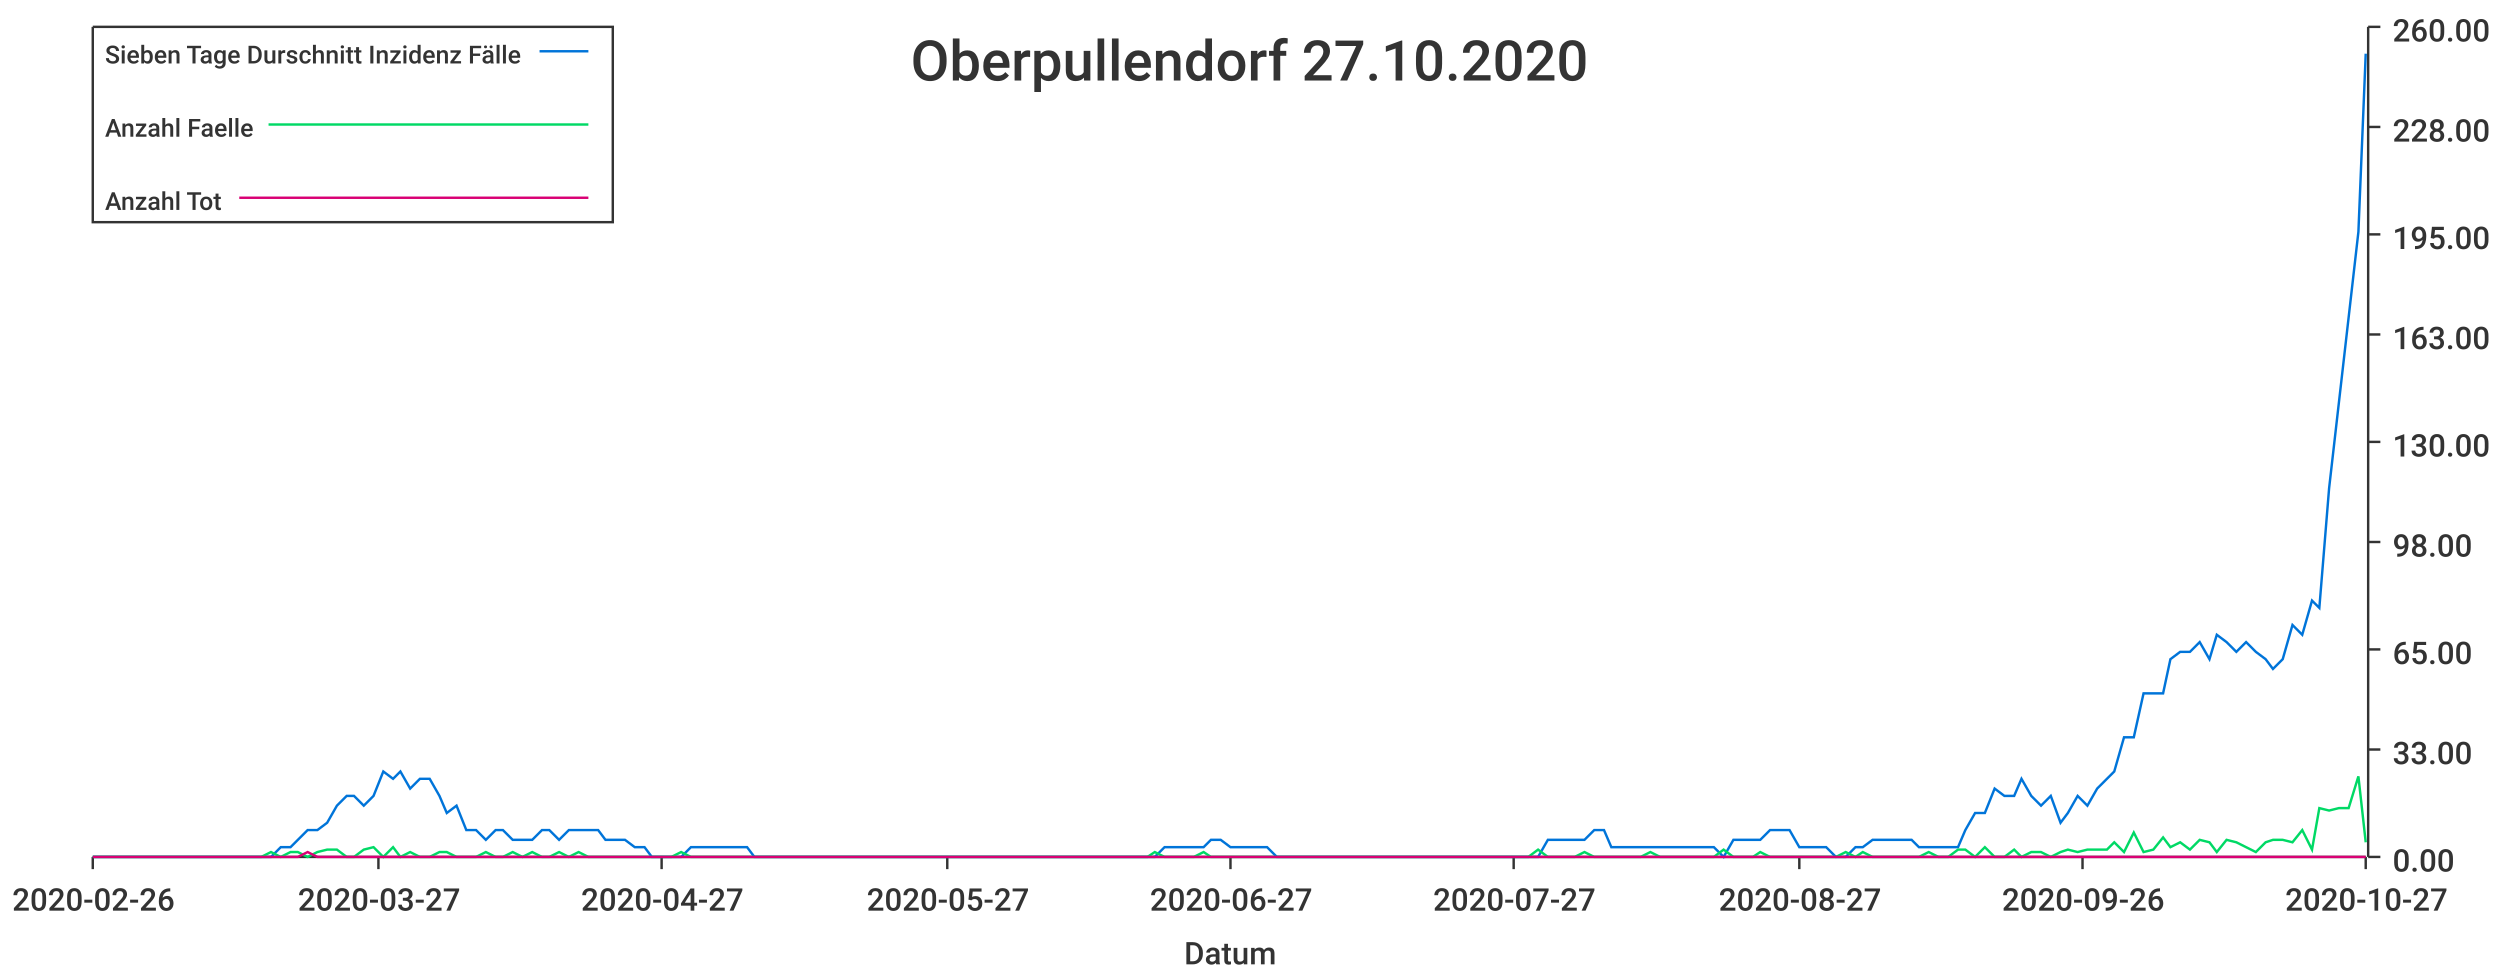
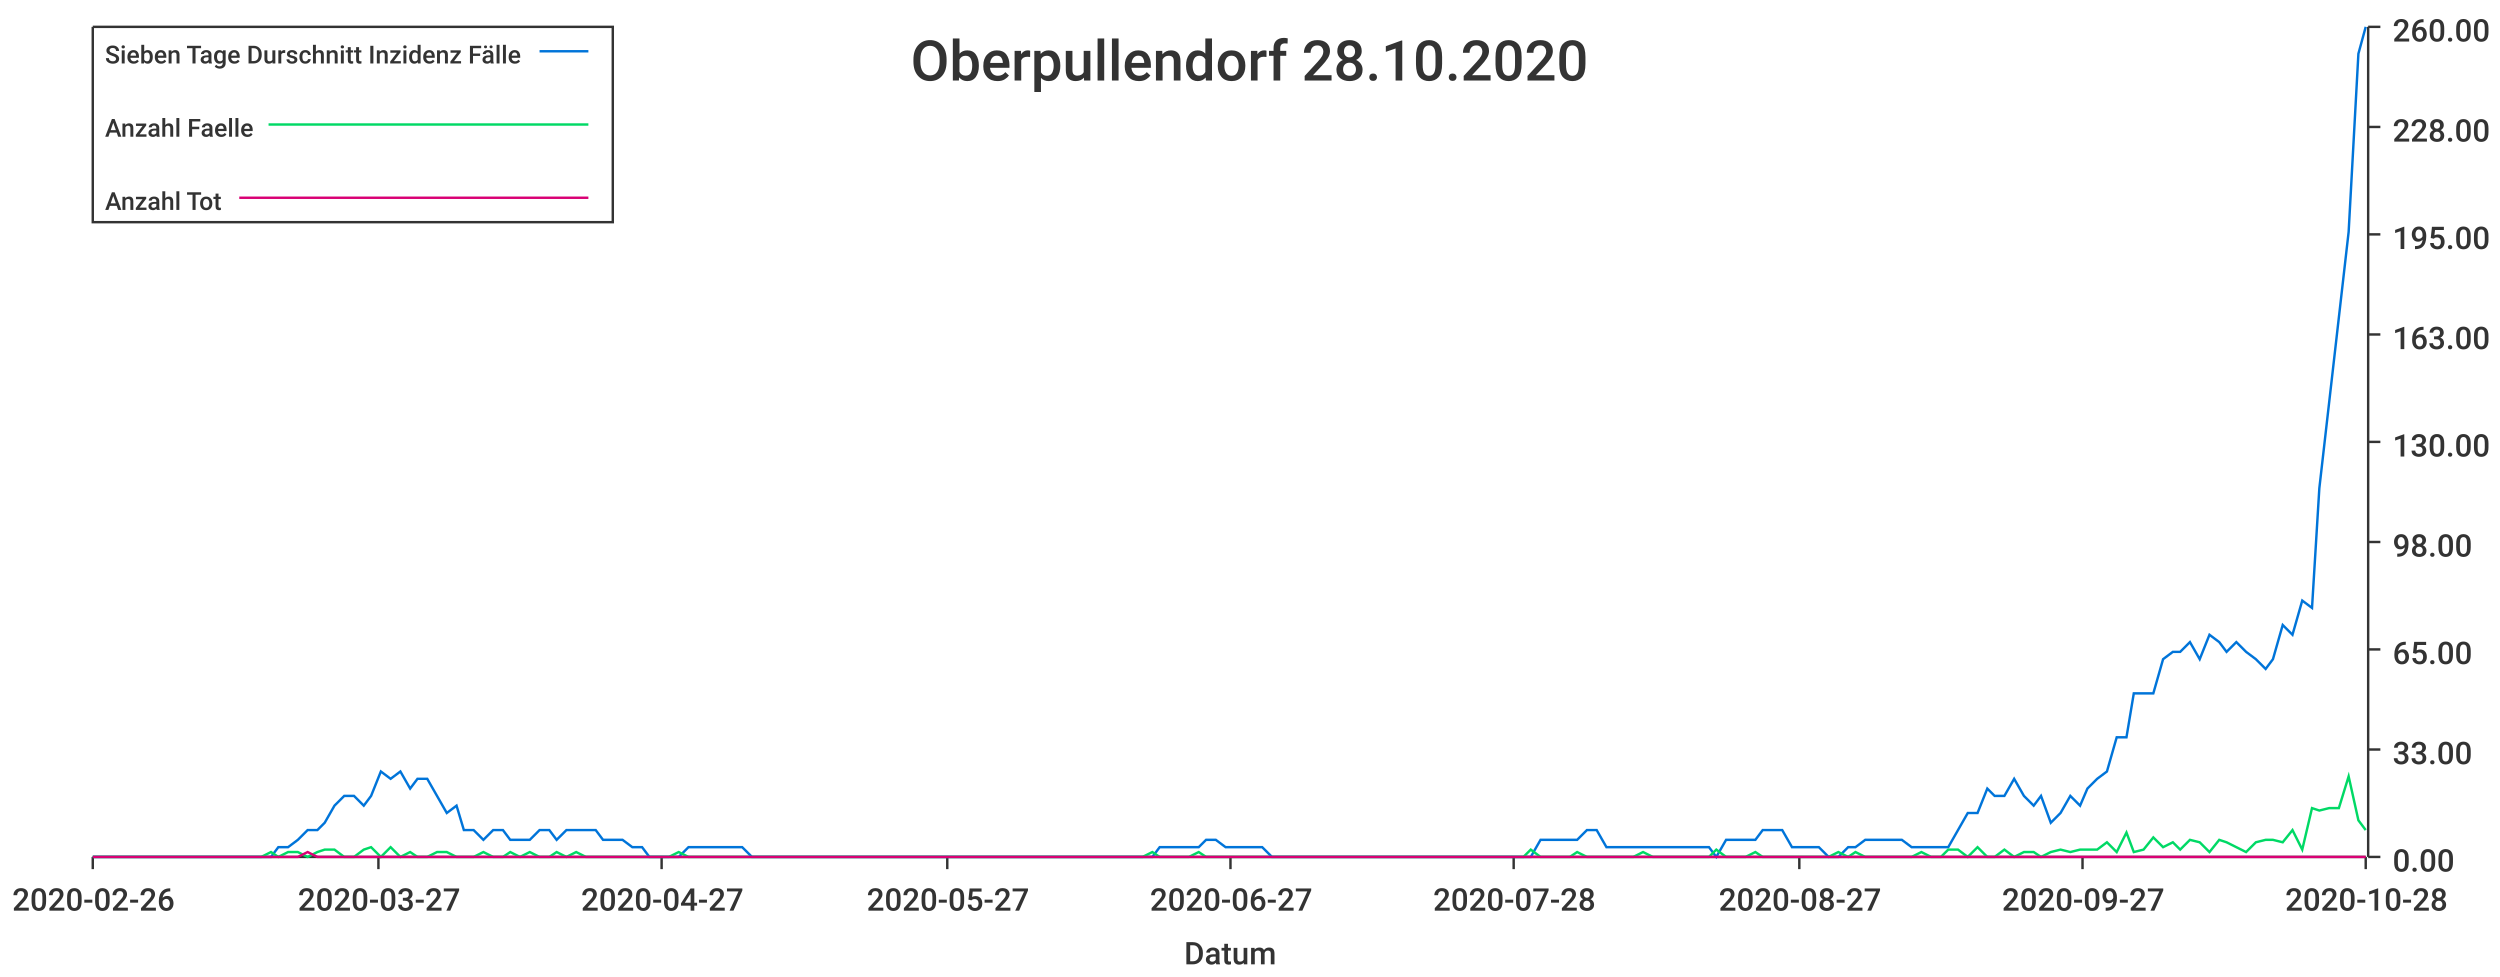
<svg xmlns="http://www.w3.org/2000/svg" width="1024" height="400">\n<path d="M 0 0 L 1024 0 L 1024 400 L 0 400 L 0 0" style="stroke-width:0;stroke:rgba(255,255,255,1.0);fill:rgba(255,255,255,1.0)" />
  <path d="M 38 11 L 969 11 L 969 351 L 38 351 L 38 11" style="stroke-width:0;stroke:rgba(255,255,255,1.0);fill:rgba(255,255,255,1.0)" />
  <path d="M 38 351 L 969 351" style="stroke-width:1;stroke:rgba(51,51,51,1.0);fill:none" />
  <path d="M 38 351 L 38 356" style="stroke-width:1;stroke:rgba(51,51,51,1.0);fill:none" />
  <text x="5" y="373" style="stroke-width:0;stroke:none;fill:rgba(51,51,51,1.0);font-size:12.8px;font-family:'Roboto Medium',sans-serif">2020-02-26</text>
  <path d="M 155 351 L 155 356" style="stroke-width:1;stroke:rgba(51,51,51,1.0);fill:none" />
  <text x="122" y="373" style="stroke-width:0;stroke:none;fill:rgba(51,51,51,1.0);font-size:12.8px;font-family:'Roboto Medium',sans-serif">2020-03-27</text>
  <path d="M 271 351 L 271 356" style="stroke-width:1;stroke:rgba(51,51,51,1.0);fill:none" />
  <text x="238" y="373" style="stroke-width:0;stroke:none;fill:rgba(51,51,51,1.0);font-size:12.8px;font-family:'Roboto Medium',sans-serif">2020-04-27</text>
  <path d="M 388 351 L 388 356" style="stroke-width:1;stroke:rgba(51,51,51,1.0);fill:none" />
  <text x="355" y="373" style="stroke-width:0;stroke:none;fill:rgba(51,51,51,1.0);font-size:12.8px;font-family:'Roboto Medium',sans-serif">2020-05-27</text>
  <path d="M 504 351 L 504 356" style="stroke-width:1;stroke:rgba(51,51,51,1.0);fill:none" />
  <text x="471" y="373" style="stroke-width:0;stroke:none;fill:rgba(51,51,51,1.0);font-size:12.8px;font-family:'Roboto Medium',sans-serif">2020-06-27</text>
  <path d="M 620 351 L 620 356" style="stroke-width:1;stroke:rgba(51,51,51,1.0);fill:none" />
-   <text x="587" y="373" style="stroke-width:0;stroke:none;fill:rgba(51,51,51,1.0);font-size:12.8px;font-family:'Roboto Medium',sans-serif">2020-07-27</text>
+   <text x="587" y="373" style="stroke-width:0;stroke:none;fill:rgba(51,51,51,1.0);font-size:12.8px;font-family:'Roboto Medium',sans-serif">2020-07-28</text>
  <path d="M 737 351 L 737 356" style="stroke-width:1;stroke:rgba(51,51,51,1.0);fill:none" />
  <text x="704" y="373" style="stroke-width:0;stroke:none;fill:rgba(51,51,51,1.0);font-size:12.8px;font-family:'Roboto Medium',sans-serif">2020-08-27</text>
  <path d="M 853 351 L 853 356" style="stroke-width:1;stroke:rgba(51,51,51,1.0);fill:none" />
-   <text x="820" y="373" style="stroke-width:0;stroke:none;fill:rgba(51,51,51,1.0);font-size:12.8px;font-family:'Roboto Medium',sans-serif">2020-09-26</text>
+   <text x="820" y="373" style="stroke-width:0;stroke:none;fill:rgba(51,51,51,1.0);font-size:12.8px;font-family:'Roboto Medium',sans-serif">2020-09-27</text>
  <path d="M 969 351 L 969 356" style="stroke-width:1;stroke:rgba(51,51,51,1.0);fill:none" />
-   <text x="936" y="373" style="stroke-width:0;stroke:none;fill:rgba(51,51,51,1.0);font-size:12.8px;font-family:'Roboto Medium',sans-serif">2020-10-27</text>
+   <text x="936" y="373" style="stroke-width:0;stroke:none;fill:rgba(51,51,51,1.0);font-size:12.8px;font-family:'Roboto Medium',sans-serif">2020-10-28</text>
  <text x="485" y="395" style="stroke-width:0;stroke:none;fill:rgba(51,51,51,1.0);font-size:12.8px;font-family:'Roboto Medium',sans-serif">Datum</text>
  <path d="M 970 351 L 970 11" style="stroke-width:1;stroke:rgba(51,51,51,1.0);fill:none" />
  <path d="M 970 351 L 975 351" style="stroke-width:1;stroke:rgba(51,51,51,1.0);fill:none" />
  <text x="980" y="357" style="stroke-width:0;stroke:none;fill:rgba(51,51,51,1.0);font-size:12.8px;font-family:'Roboto Medium',sans-serif">0.00</text>
  <path d="M 970 307 L 975 307" style="stroke-width:1;stroke:rgba(51,51,51,1.0);fill:none" />
  <text x="980" y="313" style="stroke-width:0;stroke:none;fill:rgba(51,51,51,1.0);font-size:12.8px;font-family:'Roboto Medium',sans-serif">33.00</text>
  <path d="M 970 266 L 975 266" style="stroke-width:1;stroke:rgba(51,51,51,1.0);fill:none" />
  <text x="980" y="272" style="stroke-width:0;stroke:none;fill:rgba(51,51,51,1.0);font-size:12.8px;font-family:'Roboto Medium',sans-serif">65.00</text>
  <path d="M 970 222 L 975 222" style="stroke-width:1;stroke:rgba(51,51,51,1.0);fill:none" />
  <text x="980" y="228" style="stroke-width:0;stroke:none;fill:rgba(51,51,51,1.0);font-size:12.8px;font-family:'Roboto Medium',sans-serif">98.00</text>
  <path d="M 970 181 L 975 181" style="stroke-width:1;stroke:rgba(51,51,51,1.0);fill:none" />
  <text x="980" y="187" style="stroke-width:0;stroke:none;fill:rgba(51,51,51,1.0);font-size:12.8px;font-family:'Roboto Medium',sans-serif">130.00</text>
  <path d="M 970 137 L 975 137" style="stroke-width:1;stroke:rgba(51,51,51,1.0);fill:none" />
  <text x="980" y="143" style="stroke-width:0;stroke:none;fill:rgba(51,51,51,1.0);font-size:12.8px;font-family:'Roboto Medium',sans-serif">163.00</text>
  <path d="M 970 96 L 975 96" style="stroke-width:1;stroke:rgba(51,51,51,1.0);fill:none" />
  <text x="980" y="102" style="stroke-width:0;stroke:none;fill:rgba(51,51,51,1.0);font-size:12.8px;font-family:'Roboto Medium',sans-serif">195.00</text>
  <path d="M 970 52 L 975 52" style="stroke-width:1;stroke:rgba(51,51,51,1.0);fill:none" />
  <text x="980" y="58" style="stroke-width:0;stroke:none;fill:rgba(51,51,51,1.0);font-size:12.8px;font-family:'Roboto Medium',sans-serif">228.00</text>
  <path d="M 970 11 L 975 11" style="stroke-width:1;stroke:rgba(51,51,51,1.0);fill:none" />
  <text x="980" y="17" style="stroke-width:0;stroke:none;fill:rgba(51,51,51,1.0);font-size:12.8px;font-family:'Roboto Medium',sans-serif">260.00</text>
-   <path d="M 38 351 L 42 351 L 46 351 L 50 351 L 54 351 L 58 351 L 61 351 L 65 351 L 69 351 L 73 351 L 77 351 L 80 351 L 84 351 L 88 351 L 92 351 L 96 351 L 100 351 L 103 351 L 107 351 L 111 351 L 115 347 L 119 347 L 122 344 L 126 340 L 130 340 L 134 337 L 138 330 L 142 326 L 145 326 L 149 330 L 153 326 L 157 316 L 161 319 L 164 316 L 168 323 L 172 319 L 176 319 L 180 326 L 183 333 L 187 330 L 191 340 L 195 340 L 199 344 L 203 340 L 206 340 L 210 344 L 214 344 L 218 344 L 222 340 L 225 340 L 229 344 L 233 340 L 237 340 L 241 340 L 245 340 L 248 344 L 252 344 L 256 344 L 260 347 L 264 347 L 267 351 L 271 351 L 275 351 L 279 351 L 283 347 L 287 347 L 290 347 L 294 347 L 298 347 L 302 347 L 306 347 L 309 351 L 313 351 L 317 351 L 321 351 L 325 351 L 328 351 L 332 351 L 336 351 L 340 351 L 344 351 L 348 351 L 351 351 L 355 351 L 359 351 L 363 351 L 367 351 L 370 351 L 374 351 L 378 351 L 382 351 L 386 351 L 390 351 L 393 351 L 397 351 L 401 351 L 405 351 L 409 351 L 412 351 L 416 351 L 420 351 L 424 351 L 428 351 L 432 351 L 435 351 L 439 351 L 443 351 L 447 351 L 451 351 L 454 351 L 458 351 L 462 351 L 466 351 L 470 351 L 473 351 L 477 347 L 481 347 L 485 347 L 489 347 L 493 347 L 496 344 L 500 344 L 504 347 L 508 347 L 512 347 L 515 347 L 519 347 L 523 351 L 527 351 L 531 351 L 535 351 L 538 351 L 542 351 L 546 351 L 550 351 L 554 351 L 557 351 L 561 351 L 565 351 L 569 351 L 573 351 L 576 351 L 580 351 L 584 351 L 588 351 L 592 351 L 596 351 L 599 351 L 603 351 L 607 351 L 611 351 L 615 351 L 618 351 L 622 351 L 626 351 L 630 351 L 634 344 L 638 344 L 641 344 L 645 344 L 649 344 L 653 340 L 657 340 L 660 347 L 664 347 L 668 347 L 672 347 L 676 347 L 680 347 L 683 347 L 687 347 L 691 347 L 695 347 L 699 347 L 702 347 L 706 351 L 710 344 L 714 344 L 718 344 L 721 344 L 725 340 L 729 340 L 733 340 L 737 347 L 741 347 L 744 347 L 748 347 L 752 351 L 756 351 L 760 347 L 763 347 L 767 344 L 771 344 L 775 344 L 779 344 L 783 344 L 786 347 L 790 347 L 794 347 L 798 347 L 802 347 L 805 340 L 809 333 L 813 333 L 817 323 L 821 326 L 825 326 L 828 319 L 832 326 L 836 330 L 840 326 L 844 337 L 847 333 L 851 326 L 855 330 L 859 323 L 863 319 L 866 316 L 870 302 L 874 302 L 878 284 L 882 284 L 886 284 L 889 270 L 893 267 L 897 267 L 901 263 L 905 270 L 908 260 L 912 263 L 916 267 L 920 263 L 924 267 L 928 270 L 931 274 L 935 270 L 939 256 L 943 260 L 947 246 L 950 249 L 954 200 L 958 165 L 962 130 L 966 95 L 969 22" style="stroke-width:1;stroke:rgba(0,116,217,1.0);fill:none" />
-   <path d="M 38 351 L 42 351 L 46 351 L 50 351 L 54 351 L 58 351 L 61 351 L 65 351 L 69 351 L 73 351 L 77 351 L 80 351 L 84 351 L 88 351 L 92 351 L 96 351 L 100 351 L 103 351 L 107 351 L 111 349 L 115 351 L 119 349 L 122 349 L 126 351 L 130 349 L 134 348 L 138 348 L 142 351 L 145 351 L 149 348 L 153 347 L 157 351 L 161 347 L 164 351 L 168 349 L 172 351 L 176 351 L 180 349 L 183 349 L 187 351 L 191 351 L 195 351 L 199 349 L 203 351 L 206 351 L 210 349 L 214 351 L 218 349 L 222 351 L 225 351 L 229 349 L 233 351 L 237 349 L 241 351 L 245 351 L 248 351 L 252 351 L 256 351 L 260 351 L 264 351 L 267 351 L 271 351 L 275 351 L 279 349 L 283 351 L 287 351 L 290 351 L 294 351 L 298 351 L 302 351 L 306 351 L 309 351 L 313 351 L 317 351 L 321 351 L 325 351 L 328 351 L 332 351 L 336 351 L 340 351 L 344 351 L 348 351 L 351 351 L 355 351 L 359 351 L 363 351 L 367 351 L 370 351 L 374 351 L 378 351 L 382 351 L 386 351 L 390 351 L 393 351 L 397 351 L 401 351 L 405 351 L 409 351 L 412 351 L 416 351 L 420 351 L 424 351 L 428 351 L 432 351 L 435 351 L 439 351 L 443 351 L 447 351 L 451 351 L 454 351 L 458 351 L 462 351 L 466 351 L 470 351 L 473 349 L 477 351 L 481 351 L 485 351 L 489 351 L 493 349 L 496 351 L 500 351 L 504 351 L 508 351 L 512 351 L 515 351 L 519 351 L 523 351 L 527 351 L 531 351 L 535 351 L 538 351 L 542 351 L 546 351 L 550 351 L 554 351 L 557 351 L 561 351 L 565 351 L 569 351 L 573 351 L 576 351 L 580 351 L 584 351 L 588 351 L 592 351 L 596 351 L 599 351 L 603 351 L 607 351 L 611 351 L 615 351 L 618 351 L 622 351 L 626 351 L 630 348 L 634 351 L 638 351 L 641 351 L 645 351 L 649 349 L 653 351 L 657 351 L 660 351 L 664 351 L 668 351 L 672 351 L 676 349 L 680 351 L 683 351 L 687 351 L 691 351 L 695 351 L 699 351 L 702 351 L 706 348 L 710 351 L 714 351 L 718 351 L 721 349 L 725 351 L 729 351 L 733 351 L 737 351 L 741 351 L 744 351 L 748 351 L 752 351 L 756 349 L 760 351 L 763 349 L 767 351 L 771 351 L 775 351 L 779 351 L 783 351 L 786 351 L 790 349 L 794 351 L 798 351 L 802 348 L 805 348 L 809 351 L 813 347 L 817 351 L 821 351 L 825 348 L 828 351 L 832 349 L 836 349 L 840 351 L 844 349 L 847 348 L 851 349 L 855 348 L 859 348 L 863 348 L 866 345 L 870 349 L 874 341 L 878 349 L 882 348 L 886 343 L 889 347 L 893 345 L 897 348 L 901 344 L 905 345 L 908 349 L 912 344 L 916 345 L 920 347 L 924 349 L 928 345 L 931 344 L 935 344 L 939 345 L 943 340 L 947 348 L 950 331 L 954 332 L 958 331 L 962 331 L 966 318 L 969 345" style="stroke-width:1;stroke:rgba(0,217,101,1.0);fill:none" />
-   <path d="M 38 351 L 42 351 L 46 351 L 50 351 L 54 351 L 58 351 L 61 351 L 65 351 L 69 351 L 73 351 L 77 351 L 80 351 L 84 351 L 88 351 L 92 351 L 96 351 L 100 351 L 103 351 L 107 351 L 111 351 L 115 351 L 119 351 L 122 351 L 126 349 L 130 351 L 134 351 L 138 351 L 142 351 L 145 351 L 149 351 L 153 351 L 157 351 L 161 351 L 164 351 L 168 351 L 172 351 L 176 351 L 180 351 L 183 351 L 187 351 L 191 351 L 195 351 L 199 351 L 203 351 L 206 351 L 210 351 L 214 351 L 218 351 L 222 351 L 225 351 L 229 351 L 233 351 L 237 351 L 241 351 L 245 351 L 248 351 L 252 351 L 256 351 L 260 351 L 264 351 L 267 351 L 271 351 L 275 351 L 279 351 L 283 351 L 287 351 L 290 351 L 294 351 L 298 351 L 302 351 L 306 351 L 309 351 L 313 351 L 317 351 L 321 351 L 325 351 L 328 351 L 332 351 L 336 351 L 340 351 L 344 351 L 348 351 L 351 351 L 355 351 L 359 351 L 363 351 L 367 351 L 370 351 L 374 351 L 378 351 L 382 351 L 386 351 L 390 351 L 393 351 L 397 351 L 401 351 L 405 351 L 409 351 L 412 351 L 416 351 L 420 351 L 424 351 L 428 351 L 432 351 L 435 351 L 439 351 L 443 351 L 447 351 L 451 351 L 454 351 L 458 351 L 462 351 L 466 351 L 470 351 L 473 351 L 477 351 L 481 351 L 485 351 L 489 351 L 493 351 L 496 351 L 500 351 L 504 351 L 508 351 L 512 351 L 515 351 L 519 351 L 523 351 L 527 351 L 531 351 L 535 351 L 538 351 L 542 351 L 546 351 L 550 351 L 554 351 L 557 351 L 561 351 L 565 351 L 569 351 L 573 351 L 576 351 L 580 351 L 584 351 L 588 351 L 592 351 L 596 351 L 599 351 L 603 351 L 607 351 L 611 351 L 615 351 L 618 351 L 622 351 L 626 351 L 630 351 L 634 351 L 638 351 L 641 351 L 645 351 L 649 351 L 653 351 L 657 351 L 660 351 L 664 351 L 668 351 L 672 351 L 676 351 L 680 351 L 683 351 L 687 351 L 691 351 L 695 351 L 699 351 L 702 351 L 706 351 L 710 351 L 714 351 L 718 351 L 721 351 L 725 351 L 729 351 L 733 351 L 737 351 L 741 351 L 744 351 L 748 351 L 752 351 L 756 351 L 760 351 L 763 351 L 767 351 L 771 351 L 775 351 L 779 351 L 783 351 L 786 351 L 790 351 L 794 351 L 798 351 L 802 351 L 805 351 L 809 351 L 813 351 L 817 351 L 821 351 L 825 351 L 828 351 L 832 351 L 836 351 L 840 351 L 844 351 L 847 351 L 851 351 L 855 351 L 859 351 L 863 351 L 866 351 L 870 351 L 874 351 L 878 351 L 882 351 L 886 351 L 889 351 L 893 351 L 897 351 L 901 351 L 905 351 L 908 351 L 912 351 L 916 351 L 920 351 L 924 351 L 928 351 L 931 351 L 935 351 L 939 351 L 943 351 L 947 351 L 950 351 L 954 351 L 958 351 L 962 351 L 966 351 L 969 351" style="stroke-width:1;stroke:rgba(217,0,116,1.0);fill:none" />
-   <text x="373" y="33" style="stroke-width:0;stroke:none;fill:rgba(51,51,51,1.0);font-size:23.0px;font-family:'Roboto Medium',sans-serif">Oberpullendorf 27.10.2020</text>
+   <path d="M 38 351 L 42 351 L 46 351 L 50 351 L 54 351 L 57 351 L 61 351 L 65 351 L 69 351 L 73 351 L 76 351 L 80 351 L 84 351 L 88 351 L 92 351 L 95 351 L 99 351 L 103 351 L 107 351 L 111 351 L 114 347 L 118 347 L 122 344 L 126 340 L 130 340 L 133 337 L 137 330 L 141 326 L 145 326 L 149 330 L 152 326 L 156 316 L 160 319 L 164 316 L 168 323 L 171 319 L 175 319 L 179 326 L 183 333 L 187 330 L 190 340 L 194 340 L 198 344 L 202 340 L 206 340 L 209 344 L 213 344 L 217 344 L 221 340 L 225 340 L 228 344 L 232 340 L 236 340 L 240 340 L 244 340 L 247 344 L 251 344 L 255 344 L 259 347 L 263 347 L 266 351 L 270 351 L 274 351 L 278 351 L 282 347 L 286 347 L 289 347 L 293 347 L 297 347 L 301 347 L 304 347 L 308 351 L 312 351 L 316 351 L 320 351 L 323 351 L 327 351 L 331 351 L 335 351 L 339 351 L 342 351 L 346 351 L 350 351 L 354 351 L 358 351 L 361 351 L 365 351 L 369 351 L 373 351 L 377 351 L 380 351 L 384 351 L 388 351 L 392 351 L 396 351 L 399 351 L 403 351 L 407 351 L 411 351 L 415 351 L 418 351 L 422 351 L 426 351 L 430 351 L 434 351 L 437 351 L 441 351 L 445 351 L 449 351 L 453 351 L 456 351 L 460 351 L 464 351 L 468 351 L 472 351 L 475 347 L 479 347 L 483 347 L 487 347 L 491 347 L 494 344 L 498 344 L 502 347 L 506 347 L 510 347 L 513 347 L 517 347 L 521 351 L 525 351 L 529 351 L 533 351 L 536 351 L 540 351 L 544 351 L 548 351 L 551 351 L 555 351 L 559 351 L 563 351 L 567 351 L 570 351 L 574 351 L 578 351 L 582 351 L 586 351 L 589 351 L 593 351 L 597 351 L 601 351 L 605 351 L 608 351 L 612 351 L 616 351 L 620 351 L 624 351 L 627 351 L 631 344 L 635 344 L 639 344 L 643 344 L 646 344 L 650 340 L 654 340 L 658 347 L 662 347 L 665 347 L 669 347 L 673 347 L 677 347 L 681 347 L 684 347 L 688 347 L 692 347 L 696 347 L 700 347 L 703 351 L 707 344 L 711 344 L 715 344 L 719 344 L 722 340 L 726 340 L 730 340 L 734 347 L 738 347 L 741 347 L 745 347 L 749 351 L 753 351 L 757 347 L 760 347 L 764 344 L 768 344 L 772 344 L 776 344 L 779 344 L 783 347 L 787 347 L 791 347 L 795 347 L 798 347 L 802 340 L 806 333 L 810 333 L 814 323 L 817 326 L 821 326 L 825 319 L 829 326 L 833 330 L 836 326 L 840 337 L 844 333 L 848 326 L 852 330 L 855 323 L 859 319 L 863 316 L 867 302 L 871 302 L 874 284 L 878 284 L 882 284 L 886 270 L 890 267 L 893 267 L 897 263 L 901 270 L 905 260 L 909 263 L 912 267 L 916 263 L 920 267 L 924 270 L 928 274 L 931 270 L 935 256 L 939 260 L 943 246 L 947 249 L 950 200 L 954 165 L 958 130 L 962 95 L 966 22 L 969 11" style="stroke-width:1;stroke:rgba(0,116,217,1.0);fill:none" />
+   <path d="M 38 351 L 42 351 L 46 351 L 50 351 L 54 351 L 57 351 L 61 351 L 65 351 L 69 351 L 73 351 L 76 351 L 80 351 L 84 351 L 88 351 L 92 351 L 95 351 L 99 351 L 103 351 L 107 351 L 111 349 L 114 351 L 118 349 L 122 349 L 126 351 L 130 349 L 133 348 L 137 348 L 141 351 L 145 351 L 149 348 L 152 347 L 156 351 L 160 347 L 164 351 L 168 349 L 171 351 L 175 351 L 179 349 L 183 349 L 187 351 L 190 351 L 194 351 L 198 349 L 202 351 L 206 351 L 209 349 L 213 351 L 217 349 L 221 351 L 225 351 L 228 349 L 232 351 L 236 349 L 240 351 L 244 351 L 247 351 L 251 351 L 255 351 L 259 351 L 263 351 L 266 351 L 270 351 L 274 351 L 278 349 L 282 351 L 286 351 L 289 351 L 293 351 L 297 351 L 301 351 L 304 351 L 308 351 L 312 351 L 316 351 L 320 351 L 323 351 L 327 351 L 331 351 L 335 351 L 339 351 L 342 351 L 346 351 L 350 351 L 354 351 L 358 351 L 361 351 L 365 351 L 369 351 L 373 351 L 377 351 L 380 351 L 384 351 L 388 351 L 392 351 L 396 351 L 399 351 L 403 351 L 407 351 L 411 351 L 415 351 L 418 351 L 422 351 L 426 351 L 430 351 L 434 351 L 437 351 L 441 351 L 445 351 L 449 351 L 453 351 L 456 351 L 460 351 L 464 351 L 468 351 L 472 349 L 475 351 L 479 351 L 483 351 L 487 351 L 491 349 L 494 351 L 498 351 L 502 351 L 506 351 L 510 351 L 513 351 L 517 351 L 521 351 L 525 351 L 529 351 L 533 351 L 536 351 L 540 351 L 544 351 L 548 351 L 551 351 L 555 351 L 559 351 L 563 351 L 567 351 L 570 351 L 574 351 L 578 351 L 582 351 L 586 351 L 589 351 L 593 351 L 597 351 L 601 351 L 605 351 L 608 351 L 612 351 L 616 351 L 620 351 L 624 351 L 627 348 L 631 351 L 635 351 L 639 351 L 643 351 L 646 349 L 650 351 L 654 351 L 658 351 L 662 351 L 665 351 L 669 351 L 673 349 L 677 351 L 681 351 L 684 351 L 688 351 L 692 351 L 696 351 L 700 351 L 703 348 L 707 351 L 711 351 L 715 351 L 719 349 L 722 351 L 726 351 L 730 351 L 734 351 L 738 351 L 741 351 L 745 351 L 749 351 L 753 349 L 757 351 L 760 349 L 764 351 L 768 351 L 772 351 L 776 351 L 779 351 L 783 351 L 787 349 L 791 351 L 795 351 L 798 348 L 802 348 L 806 351 L 810 347 L 814 351 L 817 351 L 821 348 L 825 351 L 829 349 L 833 349 L 836 351 L 840 349 L 844 348 L 848 349 L 852 348 L 855 348 L 859 348 L 863 345 L 867 349 L 871 341 L 874 349 L 878 348 L 882 343 L 886 347 L 890 345 L 893 348 L 897 344 L 901 345 L 905 349 L 909 344 L 912 345 L 916 347 L 920 349 L 924 345 L 928 344 L 931 344 L 935 345 L 939 340 L 943 348 L 947 331 L 950 332 L 954 331 L 958 331 L 962 318 L 966 336 L 969 340" style="stroke-width:1;stroke:rgba(0,217,101,1.0);fill:none" />
+   <path d="M 38 351 L 42 351 L 46 351 L 50 351 L 54 351 L 57 351 L 61 351 L 65 351 L 69 351 L 73 351 L 76 351 L 80 351 L 84 351 L 88 351 L 92 351 L 95 351 L 99 351 L 103 351 L 107 351 L 111 351 L 114 351 L 118 351 L 122 351 L 126 349 L 130 351 L 133 351 L 137 351 L 141 351 L 145 351 L 149 351 L 152 351 L 156 351 L 160 351 L 164 351 L 168 351 L 171 351 L 175 351 L 179 351 L 183 351 L 187 351 L 190 351 L 194 351 L 198 351 L 202 351 L 206 351 L 209 351 L 213 351 L 217 351 L 221 351 L 225 351 L 228 351 L 232 351 L 236 351 L 240 351 L 244 351 L 247 351 L 251 351 L 255 351 L 259 351 L 263 351 L 266 351 L 270 351 L 274 351 L 278 351 L 282 351 L 286 351 L 289 351 L 293 351 L 297 351 L 301 351 L 304 351 L 308 351 L 312 351 L 316 351 L 320 351 L 323 351 L 327 351 L 331 351 L 335 351 L 339 351 L 342 351 L 346 351 L 350 351 L 354 351 L 358 351 L 361 351 L 365 351 L 369 351 L 373 351 L 377 351 L 380 351 L 384 351 L 388 351 L 392 351 L 396 351 L 399 351 L 403 351 L 407 351 L 411 351 L 415 351 L 418 351 L 422 351 L 426 351 L 430 351 L 434 351 L 437 351 L 441 351 L 445 351 L 449 351 L 453 351 L 456 351 L 460 351 L 464 351 L 468 351 L 472 351 L 475 351 L 479 351 L 483 351 L 487 351 L 491 351 L 494 351 L 498 351 L 502 351 L 506 351 L 510 351 L 513 351 L 517 351 L 521 351 L 525 351 L 529 351 L 533 351 L 536 351 L 540 351 L 544 351 L 548 351 L 551 351 L 555 351 L 559 351 L 563 351 L 567 351 L 570 351 L 574 351 L 578 351 L 582 351 L 586 351 L 589 351 L 593 351 L 597 351 L 601 351 L 605 351 L 608 351 L 612 351 L 616 351 L 620 351 L 624 351 L 627 351 L 631 351 L 635 351 L 639 351 L 643 351 L 646 351 L 650 351 L 654 351 L 658 351 L 662 351 L 665 351 L 669 351 L 673 351 L 677 351 L 681 351 L 684 351 L 688 351 L 692 351 L 696 351 L 700 351 L 703 351 L 707 351 L 711 351 L 715 351 L 719 351 L 722 351 L 726 351 L 730 351 L 734 351 L 738 351 L 741 351 L 745 351 L 749 351 L 753 351 L 757 351 L 760 351 L 764 351 L 768 351 L 772 351 L 776 351 L 779 351 L 783 351 L 787 351 L 791 351 L 795 351 L 798 351 L 802 351 L 806 351 L 810 351 L 814 351 L 817 351 L 821 351 L 825 351 L 829 351 L 833 351 L 836 351 L 840 351 L 844 351 L 848 351 L 852 351 L 855 351 L 859 351 L 863 351 L 867 351 L 871 351 L 874 351 L 878 351 L 882 351 L 886 351 L 890 351 L 893 351 L 897 351 L 901 351 L 905 351 L 909 351 L 912 351 L 916 351 L 920 351 L 924 351 L 928 351 L 931 351 L 935 351 L 939 351 L 943 351 L 947 351 L 950 351 L 954 351 L 958 351 L 962 351 L 966 351 L 969 351" style="stroke-width:1;stroke:rgba(217,0,116,1.0);fill:none" />
+   <text x="373" y="33" style="stroke-width:0;stroke:none;fill:rgba(51,51,51,1.0);font-size:23.0px;font-family:'Roboto Medium',sans-serif">Oberpullendorf 28.10.2020</text>
  <path d="M 38 11 L 251 11 L 251 91 L 38 91 L 38 11" style="stroke-width:1;stroke:rgba(51,51,51,1.0);fill:rgba(255,255,255,1.0)" />
  <text x="43" y="26" style="stroke-width:0;stroke:none;fill:rgba(51,51,51,1.0);font-size:10.2px;font-family:'Roboto Medium',sans-serif">Sieben Tage Durschnitt Inzidenz Fälle</text>
  <path d="M 221 21 L 241 21" style="stroke-width:1;stroke:rgba(0,116,217,1.0);fill:none" />
  <text x="43" y="56" style="stroke-width:0;stroke:none;fill:rgba(51,51,51,1.0);font-size:10.2px;font-family:'Roboto Medium',sans-serif">Anzahl Faelle</text>
  <path d="M 110 51 L 241 51" style="stroke-width:1;stroke:rgba(0,217,101,1.0);fill:none" />
  <text x="43" y="86" style="stroke-width:0;stroke:none;fill:rgba(51,51,51,1.0);font-size:10.2px;font-family:'Roboto Medium',sans-serif">Anzahl Tot</text>
  <path d="M 98 81 L 241 81" style="stroke-width:1;stroke:rgba(217,0,116,1.0);fill:none" />
</svg>
